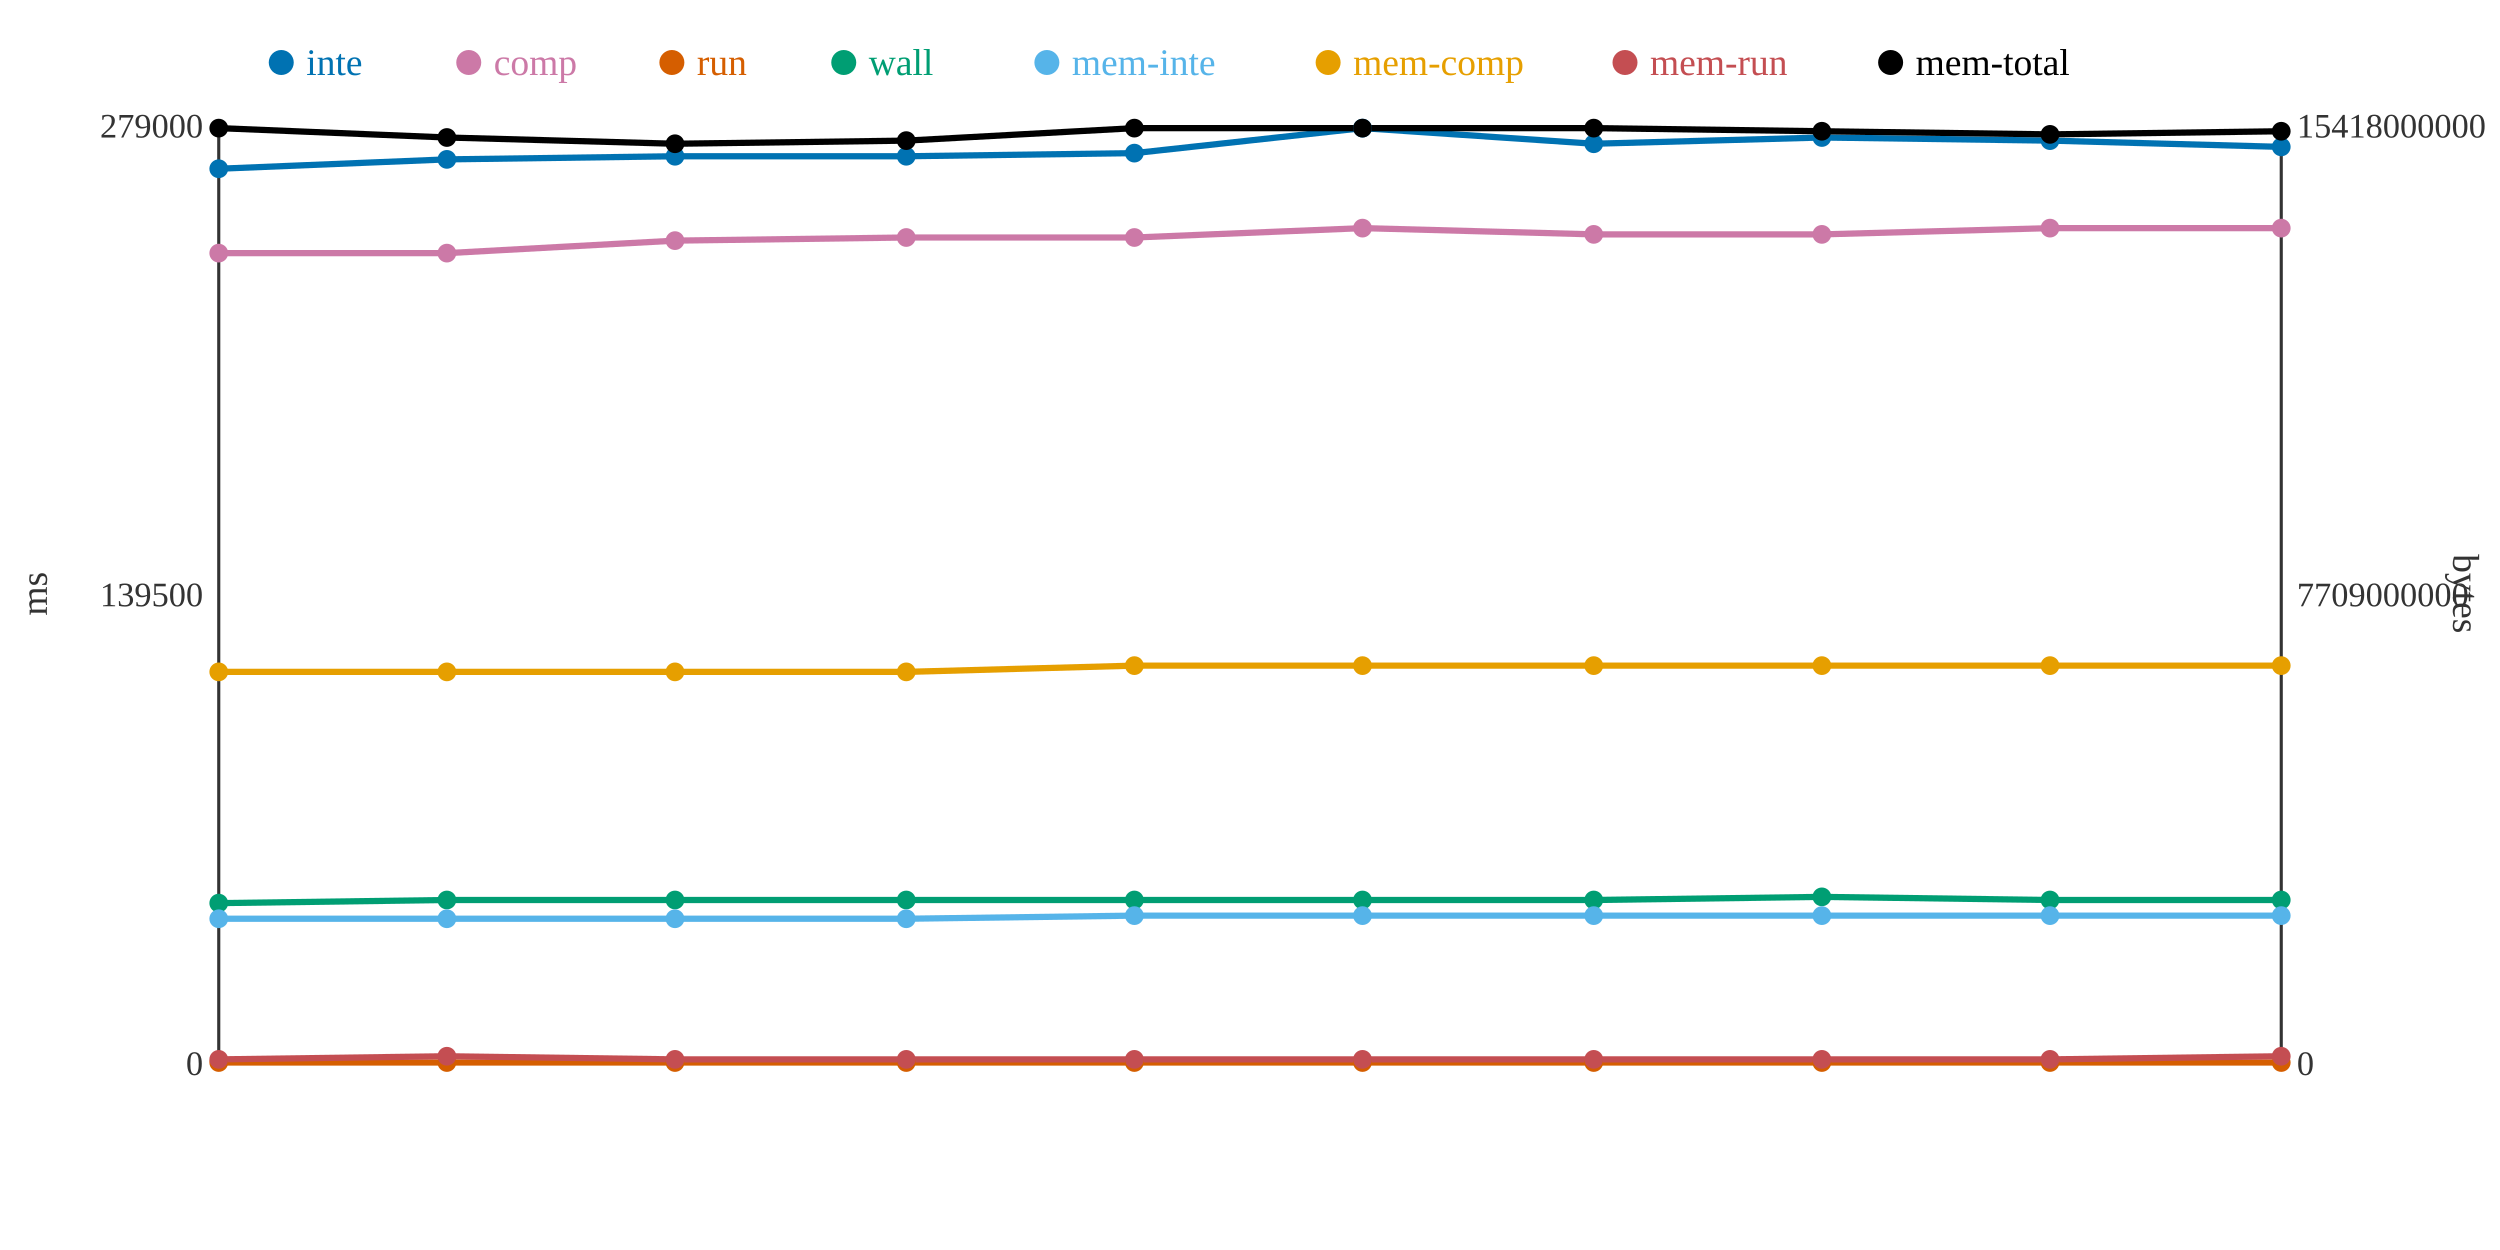
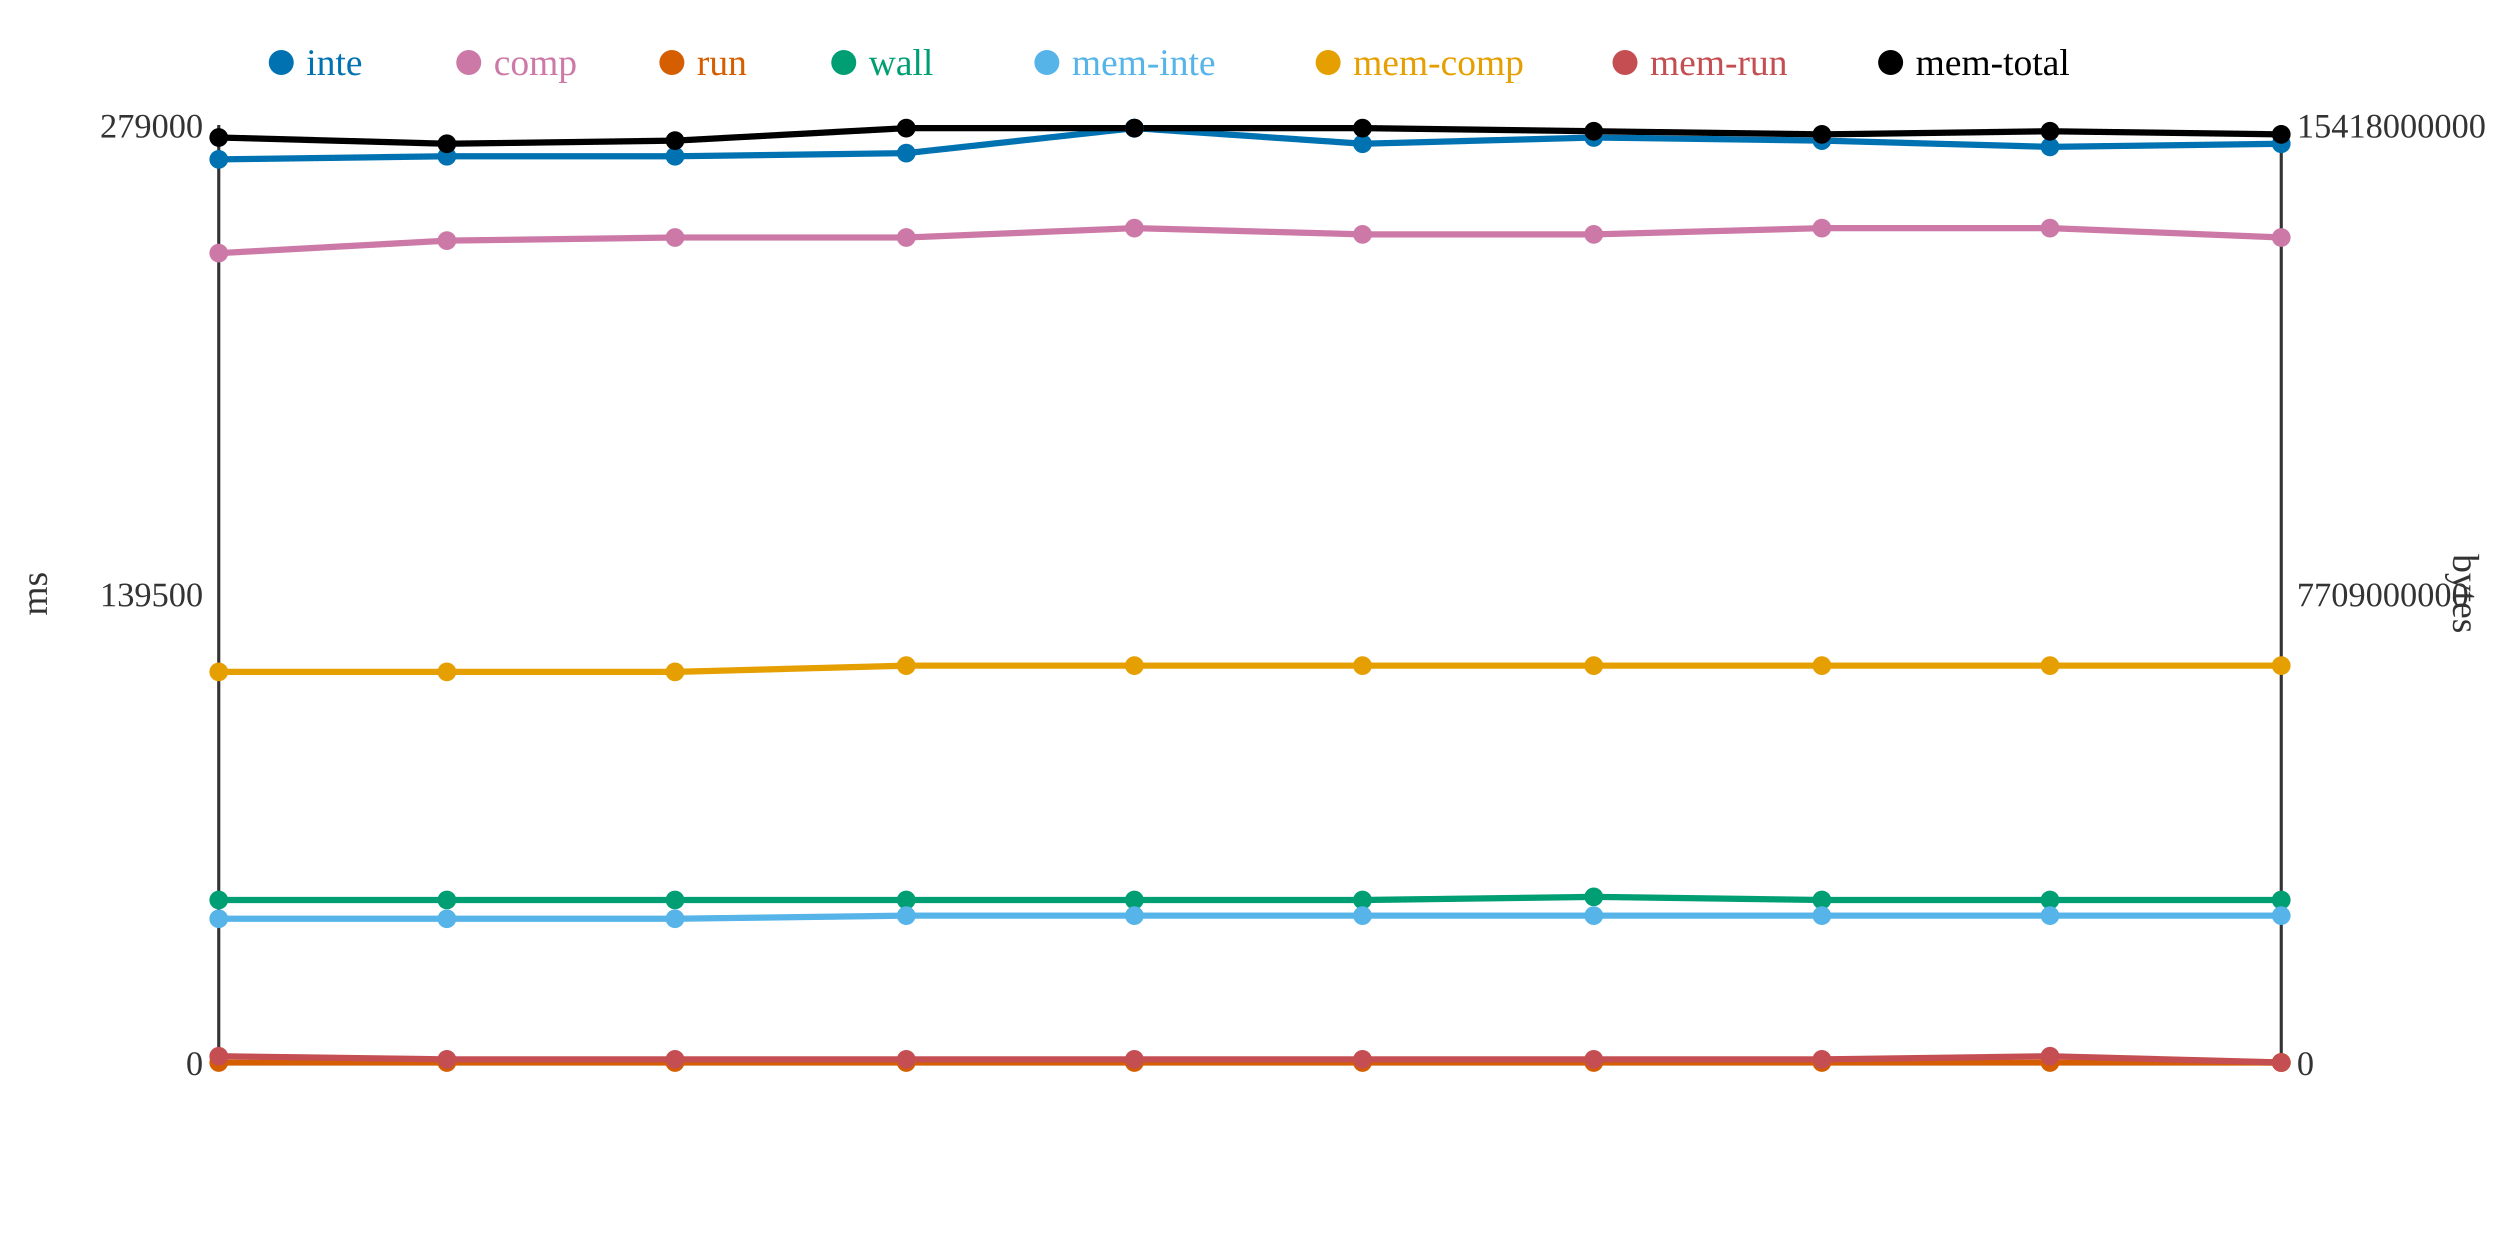
<svg xmlns="http://www.w3.org/2000/svg" width="800" height="400">
  <rect width="800" height="400" fill="white" />
  <line x1="70" y1="40" x2="70" y2="340" stroke="#333" stroke-width="1" />
  <line x1="70" y1="340" x2="730" y2="340" stroke="#333" stroke-width="1" />
  <line x1="730" y1="40" x2="730" y2="340" stroke="#333" stroke-width="1" />
  <text x="65" y="344" text-anchor="end" font-size="11" fill="#333">0</text>
  <text x="65" y="194" text-anchor="end" font-size="11" fill="#333">139500</text>
  <text x="65" y="44" text-anchor="end" font-size="11" fill="#333">279000</text>
  <text x="15" y="190" text-anchor="middle" font-size="12" fill="#333" transform="rotate(-90 15 190)">ms</text>
  <text x="735" y="344" text-anchor="start" font-size="11" fill="#333">0</text>
  <text x="735" y="194" text-anchor="start" font-size="11" fill="#333">7709000000</text>
  <text x="735" y="44" text-anchor="start" font-size="11" fill="#333">15418000000</text>
  <text x="785" y="190" text-anchor="middle" font-size="12" fill="#333" transform="rotate(90 785 190)">bytes</text>
-   <polyline points="70,54 143,51 216,50 290,50 363,49 436,41 510,46 583,44 656,45 730,47" fill="none" stroke="#0072B2" stroke-width="2" />
-   <polyline points="70,81 143,81 216,77 290,76 363,76 436,73 510,75 583,75 656,73 730,73" fill="none" stroke="#CC79A7" stroke-width="2" />
+   <polyline points="70,51 143,50 216,50 290,49 363,41 436,46 510,44 583,45 656,47 730,46" fill="none" stroke="#0072B2" stroke-width="2" />
+   <polyline points="70,81 143,77 216,76 290,76 363,73 436,75 510,75 583,73 656,73 730,76" fill="none" stroke="#CC79A7" stroke-width="2" />
  <polyline points="70,340 143,340 216,340 290,340 363,340 436,340 510,340 583,340 656,340 730,340" fill="none" stroke="#D55E00" stroke-width="2" />
-   <polyline points="70,289 143,288 216,288 290,288 363,288 436,288 510,288 583,287 656,288 730,288" fill="none" stroke="#009E73" stroke-width="2" />
-   <polyline points="70,294 143,294 216,294 290,294 363,293 436,293 510,293 583,293 656,293 730,293" fill="none" stroke="#56B4E9" stroke-width="2" />
-   <polyline points="70,215 143,215 216,215 290,215 363,213 436,213 510,213 583,213 656,213 730,213" fill="none" stroke="#E69F00" stroke-width="2" />
-   <polyline points="70,339 143,338 216,339 290,339 363,339 436,339 510,339 583,339 656,339 730,338" fill="none" stroke="#C44E52" stroke-width="2" />
-   <polyline points="70,41 143,44 216,46 290,45 363,41 436,41 510,41 583,42 656,43 730,42" fill="none" stroke="#000000" stroke-width="2" />
-   <circle cx="70" cy="54" r="3" fill="#0072B2" />
+   <polyline points="70,288 143,288 216,288 290,288 363,288 436,288 510,287 583,288 656,288 730,288" fill="none" stroke="#009E73" stroke-width="2" />
+   <polyline points="70,294 143,294 216,294 290,293 363,293 436,293 510,293 583,293 656,293 730,293" fill="none" stroke="#56B4E9" stroke-width="2" />
+   <polyline points="70,215 143,215 216,215 290,213 363,213 436,213 510,213 583,213 656,213 730,213" fill="none" stroke="#E69F00" stroke-width="2" />
+   <polyline points="70,338 143,339 216,339 290,339 363,339 436,339 510,339 583,339 656,338 730,340" fill="none" stroke="#C44E52" stroke-width="2" />
+   <polyline points="70,44 143,46 216,45 290,41 363,41 436,41 510,42 583,43 656,42 730,43" fill="none" stroke="#000000" stroke-width="2" />
+   <circle cx="70" cy="51" r="3" fill="#0072B2" />
  <circle cx="70" cy="81" r="3" fill="#CC79A7" />
  <circle cx="70" cy="340" r="3" fill="#D55E00" />
-   <circle cx="70" cy="289" r="3" fill="#009E73" />
+   <circle cx="70" cy="288" r="3" fill="#009E73" />
  <circle cx="70" cy="294" r="3" fill="#56B4E9" />
  <circle cx="70" cy="215" r="3" fill="#E69F00" />
-   <circle cx="70" cy="339" r="3" fill="#C44E52" />
-   <circle cx="70" cy="41" r="3" fill="#000000" />
-   <circle cx="143" cy="51" r="3" fill="#0072B2" />
-   <circle cx="143" cy="81" r="3" fill="#CC79A7" />
+   <circle cx="70" cy="338" r="3" fill="#C44E52" />
+   <circle cx="70" cy="44" r="3" fill="#000000" />
+   <circle cx="143" cy="50" r="3" fill="#0072B2" />
+   <circle cx="143" cy="77" r="3" fill="#CC79A7" />
  <circle cx="143" cy="340" r="3" fill="#D55E00" />
  <circle cx="143" cy="288" r="3" fill="#009E73" />
  <circle cx="143" cy="294" r="3" fill="#56B4E9" />
  <circle cx="143" cy="215" r="3" fill="#E69F00" />
-   <circle cx="143" cy="338" r="3" fill="#C44E52" />
-   <circle cx="143" cy="44" r="3" fill="#000000" />
+   <circle cx="143" cy="339" r="3" fill="#C44E52" />
+   <circle cx="143" cy="46" r="3" fill="#000000" />
  <circle cx="216" cy="50" r="3" fill="#0072B2" />
-   <circle cx="216" cy="77" r="3" fill="#CC79A7" />
+   <circle cx="216" cy="76" r="3" fill="#CC79A7" />
  <circle cx="216" cy="340" r="3" fill="#D55E00" />
  <circle cx="216" cy="288" r="3" fill="#009E73" />
  <circle cx="216" cy="294" r="3" fill="#56B4E9" />
  <circle cx="216" cy="215" r="3" fill="#E69F00" />
  <circle cx="216" cy="339" r="3" fill="#C44E52" />
-   <circle cx="216" cy="46" r="3" fill="#000000" />
-   <circle cx="290" cy="50" r="3" fill="#0072B2" />
+   <circle cx="216" cy="45" r="3" fill="#000000" />
+   <circle cx="290" cy="49" r="3" fill="#0072B2" />
  <circle cx="290" cy="76" r="3" fill="#CC79A7" />
  <circle cx="290" cy="340" r="3" fill="#D55E00" />
  <circle cx="290" cy="288" r="3" fill="#009E73" />
-   <circle cx="290" cy="294" r="3" fill="#56B4E9" />
-   <circle cx="290" cy="215" r="3" fill="#E69F00" />
+   <circle cx="290" cy="293" r="3" fill="#56B4E9" />
+   <circle cx="290" cy="213" r="3" fill="#E69F00" />
  <circle cx="290" cy="339" r="3" fill="#C44E52" />
-   <circle cx="290" cy="45" r="3" fill="#000000" />
-   <circle cx="363" cy="49" r="3" fill="#0072B2" />
-   <circle cx="363" cy="76" r="3" fill="#CC79A7" />
+   <circle cx="290" cy="41" r="3" fill="#000000" />
+   <circle cx="363" cy="41" r="3" fill="#0072B2" />
+   <circle cx="363" cy="73" r="3" fill="#CC79A7" />
  <circle cx="363" cy="340" r="3" fill="#D55E00" />
  <circle cx="363" cy="288" r="3" fill="#009E73" />
  <circle cx="363" cy="293" r="3" fill="#56B4E9" />
  <circle cx="363" cy="213" r="3" fill="#E69F00" />
  <circle cx="363" cy="339" r="3" fill="#C44E52" />
  <circle cx="363" cy="41" r="3" fill="#000000" />
-   <circle cx="436" cy="41" r="3" fill="#0072B2" />
-   <circle cx="436" cy="73" r="3" fill="#CC79A7" />
+   <circle cx="436" cy="46" r="3" fill="#0072B2" />
+   <circle cx="436" cy="75" r="3" fill="#CC79A7" />
  <circle cx="436" cy="340" r="3" fill="#D55E00" />
  <circle cx="436" cy="288" r="3" fill="#009E73" />
  <circle cx="436" cy="293" r="3" fill="#56B4E9" />
  <circle cx="436" cy="213" r="3" fill="#E69F00" />
  <circle cx="436" cy="339" r="3" fill="#C44E52" />
  <circle cx="436" cy="41" r="3" fill="#000000" />
-   <circle cx="510" cy="46" r="3" fill="#0072B2" />
+   <circle cx="510" cy="44" r="3" fill="#0072B2" />
  <circle cx="510" cy="75" r="3" fill="#CC79A7" />
  <circle cx="510" cy="340" r="3" fill="#D55E00" />
-   <circle cx="510" cy="288" r="3" fill="#009E73" />
+   <circle cx="510" cy="287" r="3" fill="#009E73" />
  <circle cx="510" cy="293" r="3" fill="#56B4E9" />
  <circle cx="510" cy="213" r="3" fill="#E69F00" />
  <circle cx="510" cy="339" r="3" fill="#C44E52" />
-   <circle cx="510" cy="41" r="3" fill="#000000" />
-   <circle cx="583" cy="44" r="3" fill="#0072B2" />
-   <circle cx="583" cy="75" r="3" fill="#CC79A7" />
+   <circle cx="510" cy="42" r="3" fill="#000000" />
+   <circle cx="583" cy="45" r="3" fill="#0072B2" />
+   <circle cx="583" cy="73" r="3" fill="#CC79A7" />
  <circle cx="583" cy="340" r="3" fill="#D55E00" />
-   <circle cx="583" cy="287" r="3" fill="#009E73" />
+   <circle cx="583" cy="288" r="3" fill="#009E73" />
  <circle cx="583" cy="293" r="3" fill="#56B4E9" />
  <circle cx="583" cy="213" r="3" fill="#E69F00" />
  <circle cx="583" cy="339" r="3" fill="#C44E52" />
-   <circle cx="583" cy="42" r="3" fill="#000000" />
-   <circle cx="656" cy="45" r="3" fill="#0072B2" />
+   <circle cx="583" cy="43" r="3" fill="#000000" />
+   <circle cx="656" cy="47" r="3" fill="#0072B2" />
  <circle cx="656" cy="73" r="3" fill="#CC79A7" />
  <circle cx="656" cy="340" r="3" fill="#D55E00" />
  <circle cx="656" cy="288" r="3" fill="#009E73" />
  <circle cx="656" cy="293" r="3" fill="#56B4E9" />
  <circle cx="656" cy="213" r="3" fill="#E69F00" />
-   <circle cx="656" cy="339" r="3" fill="#C44E52" />
-   <circle cx="656" cy="43" r="3" fill="#000000" />
-   <circle cx="730" cy="47" r="3" fill="#0072B2" />
-   <circle cx="730" cy="73" r="3" fill="#CC79A7" />
+   <circle cx="656" cy="338" r="3" fill="#C44E52" />
+   <circle cx="656" cy="42" r="3" fill="#000000" />
+   <circle cx="730" cy="46" r="3" fill="#0072B2" />
+   <circle cx="730" cy="76" r="3" fill="#CC79A7" />
  <circle cx="730" cy="340" r="3" fill="#D55E00" />
  <circle cx="730" cy="288" r="3" fill="#009E73" />
  <circle cx="730" cy="293" r="3" fill="#56B4E9" />
  <circle cx="730" cy="213" r="3" fill="#E69F00" />
-   <circle cx="730" cy="338" r="3" fill="#C44E52" />
-   <circle cx="730" cy="42" r="3" fill="#000000" />
+   <circle cx="730" cy="340" r="3" fill="#C44E52" />
+   <circle cx="730" cy="43" r="3" fill="#000000" />
  <circle cx="90" cy="20" r="4" fill="#0072B2" />
  <text x="98" y="24" text-anchor="start" font-size="12" fill="#0072B2">inte</text>
  <circle cx="150" cy="20" r="4" fill="#CC79A7" />
  <text x="158" y="24" text-anchor="start" font-size="12" fill="#CC79A7">comp</text>
  <circle cx="215" cy="20" r="4" fill="#D55E00" />
  <text x="223" y="24" text-anchor="start" font-size="12" fill="#D55E00">run</text>
  <circle cx="270" cy="20" r="4" fill="#009E73" />
  <text x="278" y="24" text-anchor="start" font-size="12" fill="#009E73">wall</text>
  <circle cx="335" cy="20" r="4" fill="#56B4E9" />
  <text x="343" y="24" text-anchor="start" font-size="12" fill="#56B4E9">mem-inte</text>
  <circle cx="425" cy="20" r="4" fill="#E69F00" />
  <text x="433" y="24" text-anchor="start" font-size="12" fill="#E69F00">mem-comp</text>
  <circle cx="520" cy="20" r="4" fill="#C44E52" />
  <text x="528" y="24" text-anchor="start" font-size="12" fill="#C44E52">mem-run</text>
  <circle cx="605" cy="20" r="4" fill="#000000" />
  <text x="613" y="24" text-anchor="start" font-size="12" fill="#000000">mem-total</text>
</svg>
